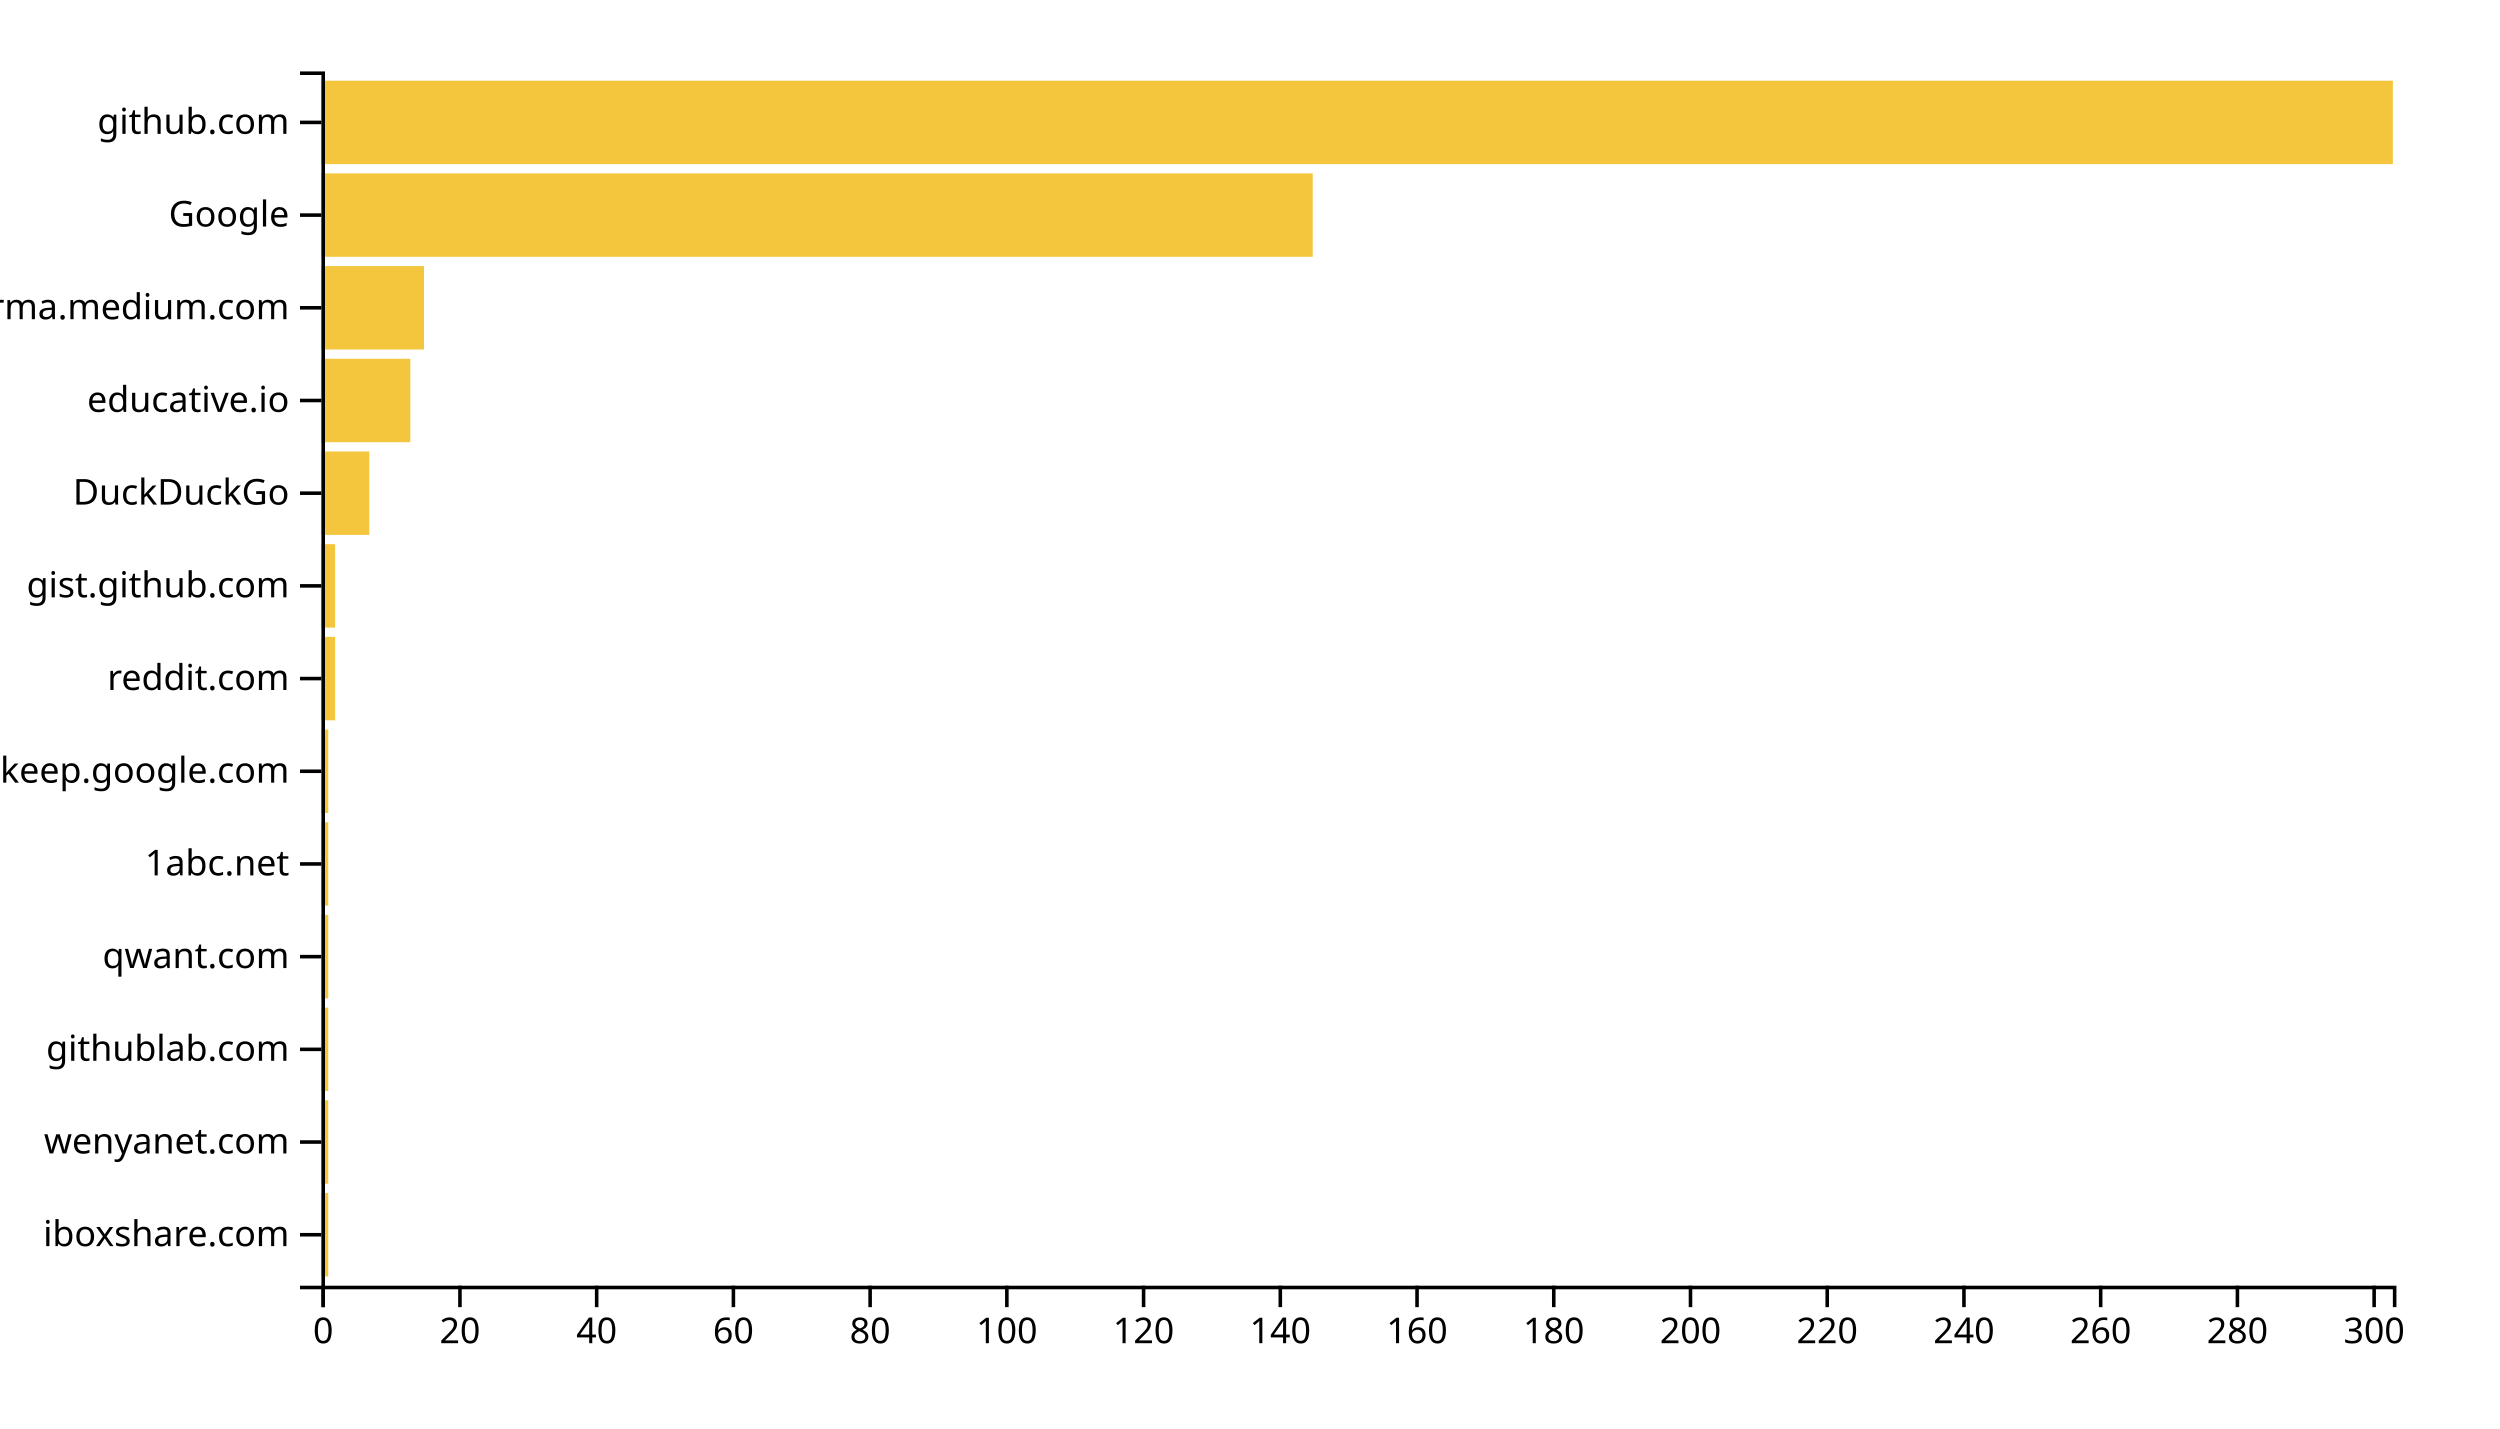
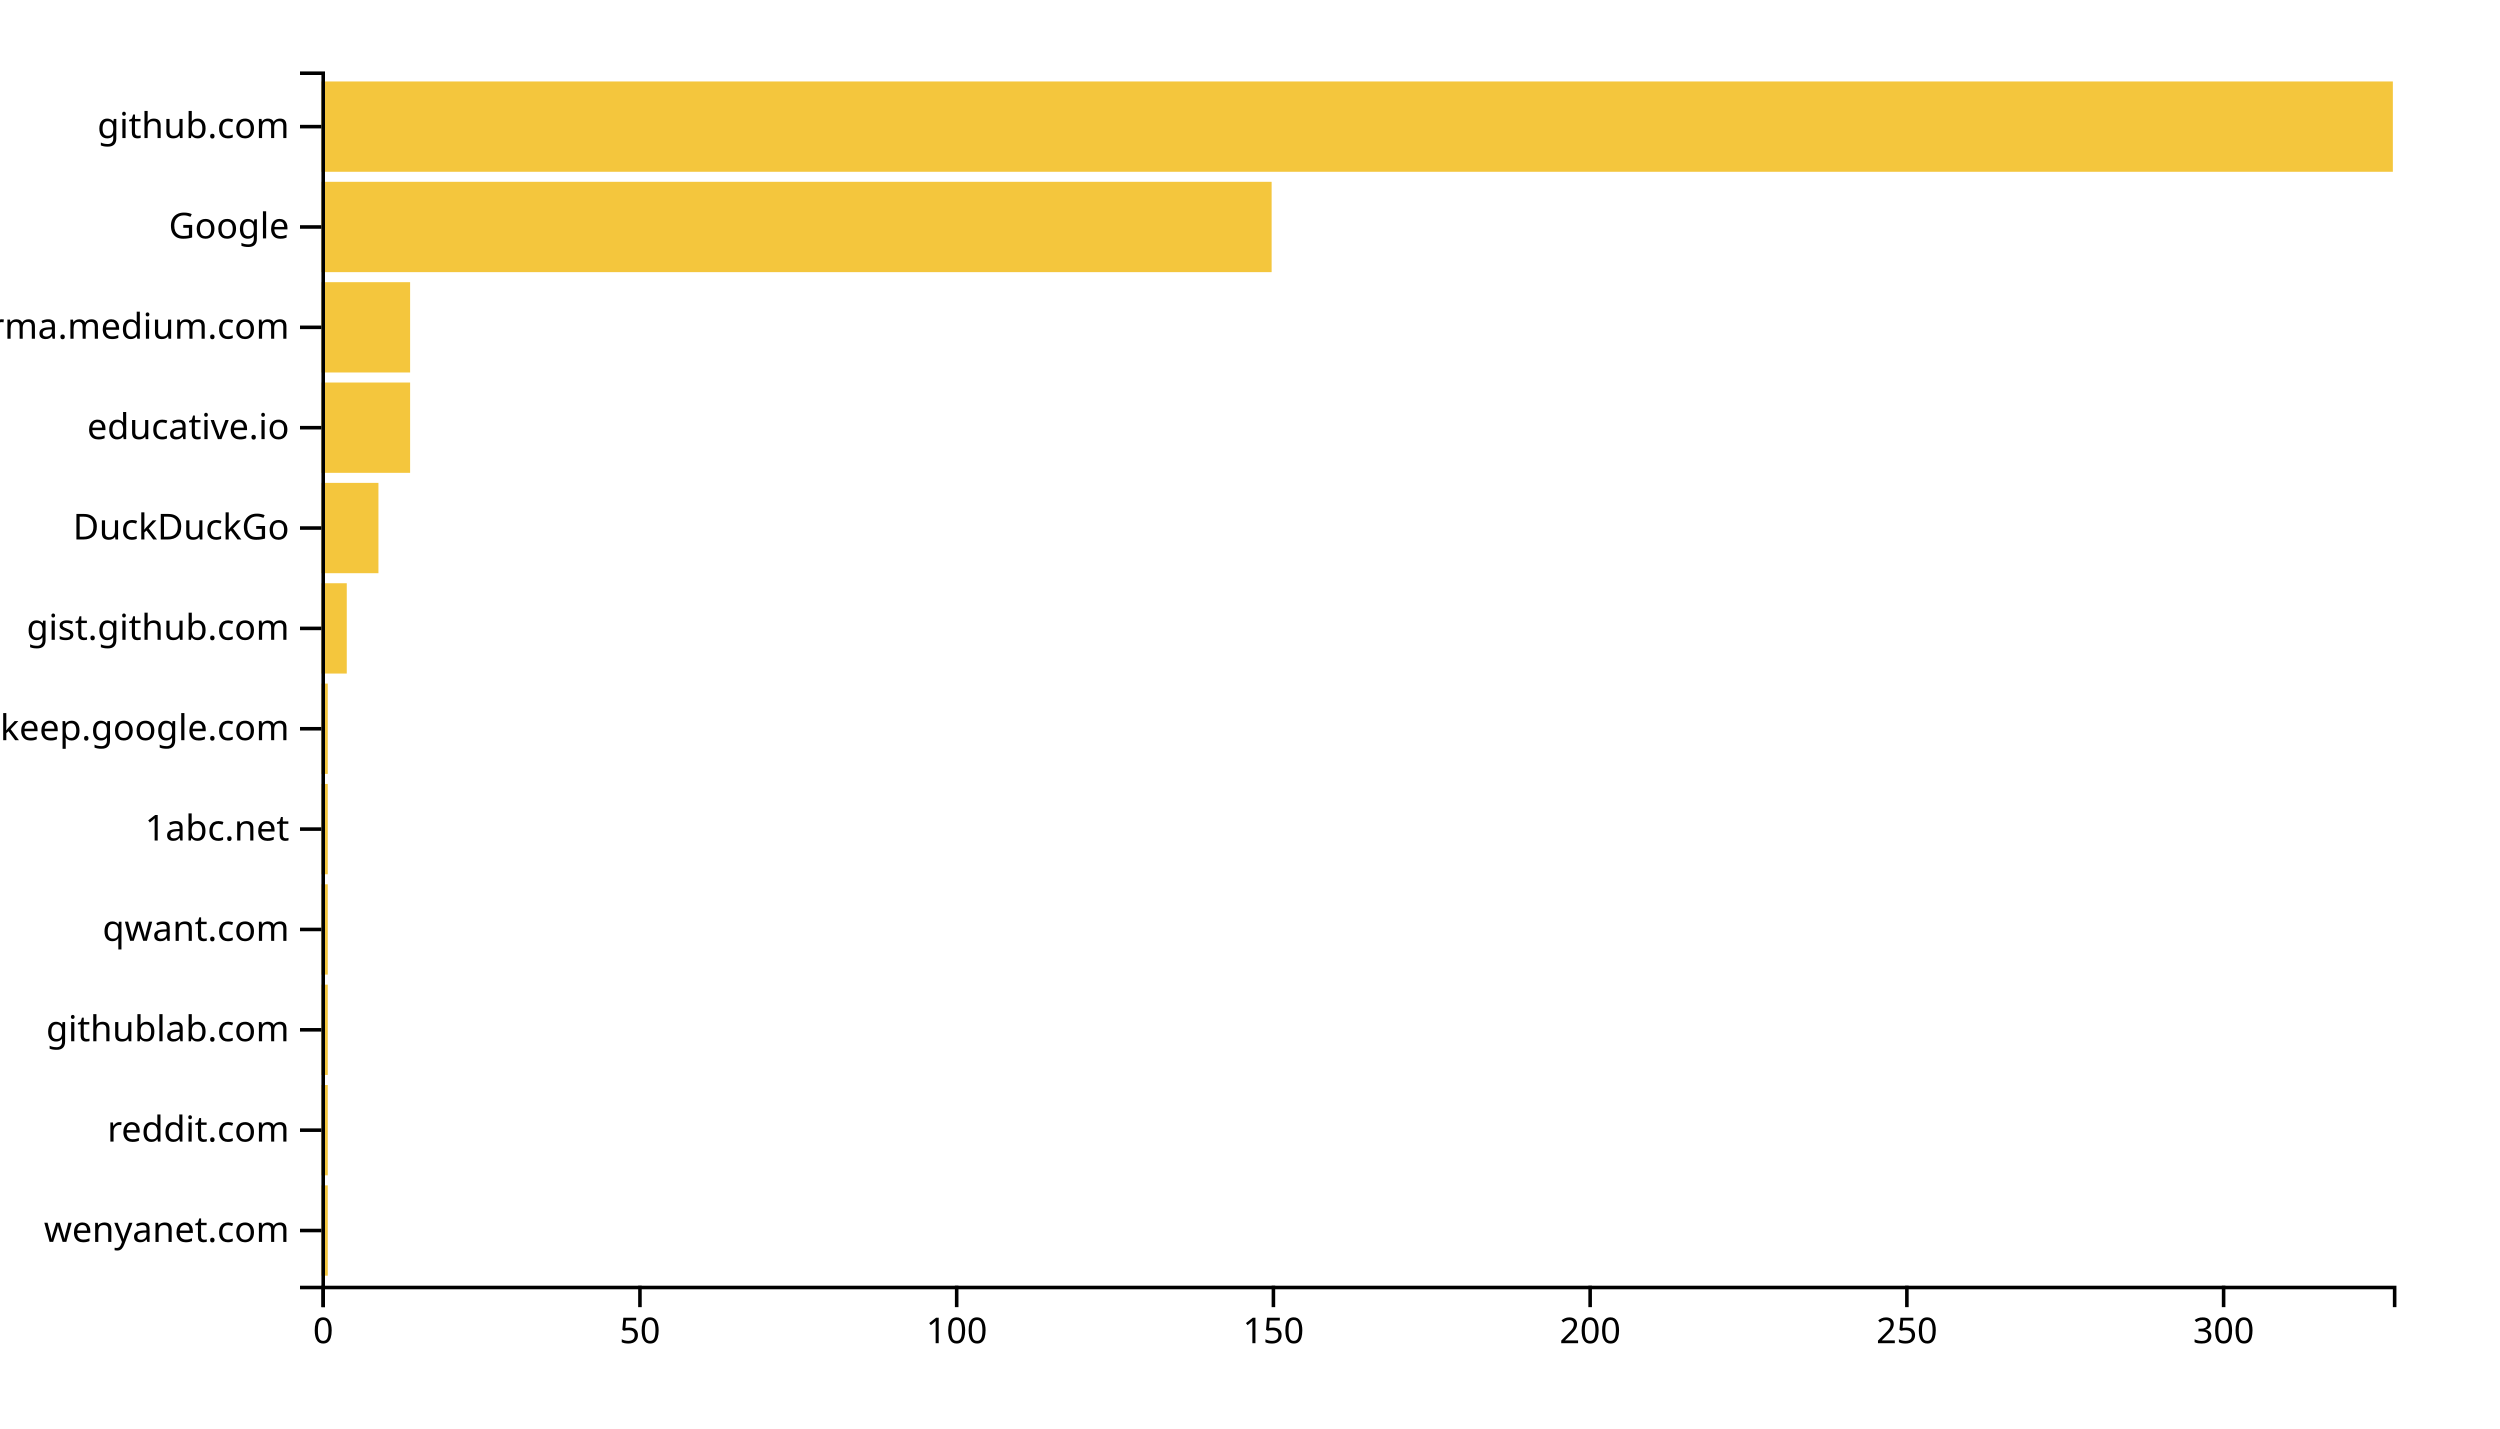
<svg xmlns="http://www.w3.org/2000/svg" width="700" height="400">
  <g transform="translate(90,20)">
-     <rect class="bar" width="1.914" y="314.046" height="23.359" style="fill: #f4c63d; text-anchor: end;" />
-     <rect class="bar" width="1.914" y="288.092" height="23.359" style="fill: #f4c63d; text-anchor: end;" />
-     <rect class="bar" width="1.914" y="262.137" height="23.359" style="fill: #f4c63d; text-anchor: end;" />
-     <rect class="bar" width="1.914" y="236.183" height="23.359" style="fill: #f4c63d; text-anchor: end;" />
-     <rect class="bar" width="1.914" y="210.229" height="23.359" style="fill: #f4c63d; text-anchor: end;" />
-     <rect class="bar" width="1.914" y="184.275" height="23.359" style="fill: #f4c63d; text-anchor: end;" />
-     <rect class="bar" width="3.828" y="158.321" height="23.359" style="fill: #f4c63d; text-anchor: end;" />
-     <rect class="bar" width="3.828" y="132.366" height="23.359" style="fill: #f4c63d; text-anchor: end;" />
-     <rect class="bar" width="13.399" y="106.412" height="23.359" style="fill: #f4c63d; text-anchor: end;" />
-     <rect class="bar" width="24.884" y="80.458" height="23.359" style="fill: #f4c63d; text-anchor: end;" />
-     <rect class="bar" width="28.713" y="54.504" height="23.359" style="fill: #f4c63d; text-anchor: end;" />
-     <rect class="bar" width="277.558" y="28.55" height="23.359" style="fill: #f4c63d; text-anchor: end;" />
-     <rect class="bar" width="580" y="2.595" height="23.359" style="fill: #f4c63d; text-anchor: end;" />
+     <rect class="bar" width="1.774" y="311.901" height="25.289" style="fill: #f4c63d; text-anchor: end;" />
+     <rect class="bar" width="1.774" y="283.802" height="25.289" style="fill: #f4c63d; text-anchor: end;" />
+     <rect class="bar" width="1.774" y="255.702" height="25.289" style="fill: #f4c63d; text-anchor: end;" />
+     <rect class="bar" width="1.774" y="227.603" height="25.289" style="fill: #f4c63d; text-anchor: end;" />
+     <rect class="bar" width="1.774" y="199.504" height="25.289" style="fill: #f4c63d; text-anchor: end;" />
+     <rect class="bar" width="1.774" y="171.405" height="25.289" style="fill: #f4c63d; text-anchor: end;" />
+     <rect class="bar" width="7.095" y="143.306" height="25.289" style="fill: #f4c63d; text-anchor: end;" />
+     <rect class="bar" width="15.963" y="115.207" height="25.289" style="fill: #f4c63d; text-anchor: end;" />
+     <rect class="bar" width="24.832" y="87.107" height="25.289" style="fill: #f4c63d; text-anchor: end;" />
+     <rect class="bar" width="24.832" y="59.008" height="25.289" style="fill: #f4c63d; text-anchor: end;" />
+     <rect class="bar" width="266.055" y="30.909" height="25.289" style="fill: #f4c63d; text-anchor: end;" />
+     <rect class="bar" width="580" y="2.81" height="25.289" style="fill: #f4c63d; text-anchor: end;" />
    <g transform="translate(0,340)" fill="none" font-size="10" font-family="sans-serif" text-anchor="middle">
      <path class="domain" stroke="currentColor" d="M0.5,6V0.5H580.5V6" />
      <g class="tick" opacity="1" transform="translate(0.5,0)">
        <line stroke="currentColor" y2="6" />
        <text fill="currentColor" y="9" dy="0.71em">0</text>
      </g>
-       <g class="tick" opacity="1" transform="translate(38.78383,0)">
+       <g class="tick" opacity="1" transform="translate(89.18502,0)">
        <line stroke="currentColor" y2="6" />
-         <text fill="currentColor" y="9" dy="0.71em">20</text>
+         <text fill="currentColor" y="9" dy="0.71em">50</text>
      </g>
-       <g class="tick" opacity="1" transform="translate(77.06766,0)">
-         <line stroke="currentColor" y2="6" />
-         <text fill="currentColor" y="9" dy="0.71em">40</text>
-       </g>
-       <g class="tick" opacity="1" transform="translate(115.3515,0)">
-         <line stroke="currentColor" y2="6" />
-         <text fill="currentColor" y="9" dy="0.71em">60</text>
-       </g>
-       <g class="tick" opacity="1" transform="translate(153.6353,0)">
-         <line stroke="currentColor" y2="6" />
-         <text fill="currentColor" y="9" dy="0.71em">80</text>
-       </g>
-       <g class="tick" opacity="1" transform="translate(191.9191,0)">
+       <g class="tick" opacity="1" transform="translate(177.87,0)">
        <line stroke="currentColor" y2="6" />
        <text fill="currentColor" y="9" dy="0.71em">100</text>
      </g>
-       <g class="tick" opacity="1" transform="translate(230.203,0)">
+       <g class="tick" opacity="1" transform="translate(266.555,0)">
        <line stroke="currentColor" y2="6" />
-         <text fill="currentColor" y="9" dy="0.71em">120</text>
+         <text fill="currentColor" y="9" dy="0.71em">150</text>
      </g>
-       <g class="tick" opacity="1" transform="translate(268.4868,0)">
-         <line stroke="currentColor" y2="6" />
-         <text fill="currentColor" y="9" dy="0.71em">140</text>
-       </g>
-       <g class="tick" opacity="1" transform="translate(306.7706,0)">
-         <line stroke="currentColor" y2="6" />
-         <text fill="currentColor" y="9" dy="0.71em">160</text>
-       </g>
-       <g class="tick" opacity="1" transform="translate(345.0545,0)">
-         <line stroke="currentColor" y2="6" />
-         <text fill="currentColor" y="9" dy="0.71em">180</text>
-       </g>
-       <g class="tick" opacity="1" transform="translate(383.3383,0)">
+       <g class="tick" opacity="1" transform="translate(355.2401,0)">
        <line stroke="currentColor" y2="6" />
        <text fill="currentColor" y="9" dy="0.71em">200</text>
      </g>
-       <g class="tick" opacity="1" transform="translate(421.6221,0)">
+       <g class="tick" opacity="1" transform="translate(443.9251,0)">
        <line stroke="currentColor" y2="6" />
-         <text fill="currentColor" y="9" dy="0.71em">220</text>
+         <text fill="currentColor" y="9" dy="0.71em">250</text>
      </g>
-       <g class="tick" opacity="1" transform="translate(459.9059,0)">
-         <line stroke="currentColor" y2="6" />
-         <text fill="currentColor" y="9" dy="0.71em">240</text>
-       </g>
-       <g class="tick" opacity="1" transform="translate(498.1898,0)">
-         <line stroke="currentColor" y2="6" />
-         <text fill="currentColor" y="9" dy="0.71em">260</text>
-       </g>
-       <g class="tick" opacity="1" transform="translate(536.4736,0)">
-         <line stroke="currentColor" y2="6" />
-         <text fill="currentColor" y="9" dy="0.71em">280</text>
-       </g>
-       <g class="tick" opacity="1" transform="translate(574.7574,0)">
+       <g class="tick" opacity="1" transform="translate(532.6101,0)">
        <line stroke="currentColor" y2="6" />
        <text fill="currentColor" y="9" dy="0.71em">300</text>
      </g>
    </g>
    <g fill="none" font-size="10" font-family="sans-serif" text-anchor="end">
      <path class="domain" stroke="currentColor" d="M-6,340.5H0.5V0.5H-6" />
-       <g class="tick" opacity="1" transform="translate(0,325.7252)">
-         <line stroke="currentColor" x2="-6" />
-         <text fill="currentColor" x="-9" dy="0.32em">iboxshare.com</text>
-       </g>
-       <g class="tick" opacity="1" transform="translate(0,299.771)">
+       <g class="tick" opacity="1" transform="translate(0,324.5455)">
        <line stroke="currentColor" x2="-6" />
        <text fill="currentColor" x="-9" dy="0.32em">wenyanet.com</text>
      </g>
-       <g class="tick" opacity="1" transform="translate(0,273.8168)">
+       <g class="tick" opacity="1" transform="translate(0,296.4463)">
+         <line stroke="currentColor" x2="-6" />
+         <text fill="currentColor" x="-9" dy="0.32em">reddit.com</text>
+       </g>
+       <g class="tick" opacity="1" transform="translate(0,268.3471)">
        <line stroke="currentColor" x2="-6" />
        <text fill="currentColor" x="-9" dy="0.32em">githublab.com</text>
      </g>
-       <g class="tick" opacity="1" transform="translate(0,247.8626)">
+       <g class="tick" opacity="1" transform="translate(0,240.2479)">
        <line stroke="currentColor" x2="-6" />
        <text fill="currentColor" x="-9" dy="0.32em">qwant.com</text>
      </g>
-       <g class="tick" opacity="1" transform="translate(0,221.9084)">
+       <g class="tick" opacity="1" transform="translate(0,212.1488)">
        <line stroke="currentColor" x2="-6" />
        <text fill="currentColor" x="-9" dy="0.32em">1abc.net</text>
      </g>
-       <g class="tick" opacity="1" transform="translate(0,195.9542)">
+       <g class="tick" opacity="1" transform="translate(0,184.0496)">
        <line stroke="currentColor" x2="-6" />
        <text fill="currentColor" x="-9" dy="0.32em">keep.google.com</text>
      </g>
-       <g class="tick" opacity="1" transform="translate(0,170)">
-         <line stroke="currentColor" x2="-6" />
-         <text fill="currentColor" x="-9" dy="0.32em">reddit.com</text>
-       </g>
-       <g class="tick" opacity="1" transform="translate(0,144.0458)">
+       <g class="tick" opacity="1" transform="translate(0,155.9504)">
        <line stroke="currentColor" x2="-6" />
        <text fill="currentColor" x="-9" dy="0.32em">gist.github.com</text>
      </g>
-       <g class="tick" opacity="1" transform="translate(0,118.0916)">
+       <g class="tick" opacity="1" transform="translate(0,127.8512)">
        <line stroke="currentColor" x2="-6" />
        <text fill="currentColor" x="-9" dy="0.32em">DuckDuckGo</text>
      </g>
-       <g class="tick" opacity="1" transform="translate(0,92.1374)">
+       <g class="tick" opacity="1" transform="translate(0,99.75207)">
        <line stroke="currentColor" x2="-6" />
        <text fill="currentColor" x="-9" dy="0.32em">educative.io</text>
      </g>
-       <g class="tick" opacity="1" transform="translate(0,66.18321)">
+       <g class="tick" opacity="1" transform="translate(0,71.65289)">
        <line stroke="currentColor" x2="-6" />
        <text fill="currentColor" x="-9" dy="0.32em">xgirma.medium.com</text>
      </g>
-       <g class="tick" opacity="1" transform="translate(0,40.22901)">
+       <g class="tick" opacity="1" transform="translate(0,43.55372)">
        <line stroke="currentColor" x2="-6" />
        <text fill="currentColor" x="-9" dy="0.32em">Google</text>
      </g>
-       <g class="tick" opacity="1" transform="translate(0,14.27481)">
+       <g class="tick" opacity="1" transform="translate(0,15.45455)">
        <line stroke="currentColor" x2="-6" />
        <text fill="currentColor" x="-9" dy="0.32em">github.com</text>
      </g>
    </g>
  </g>
</svg>
